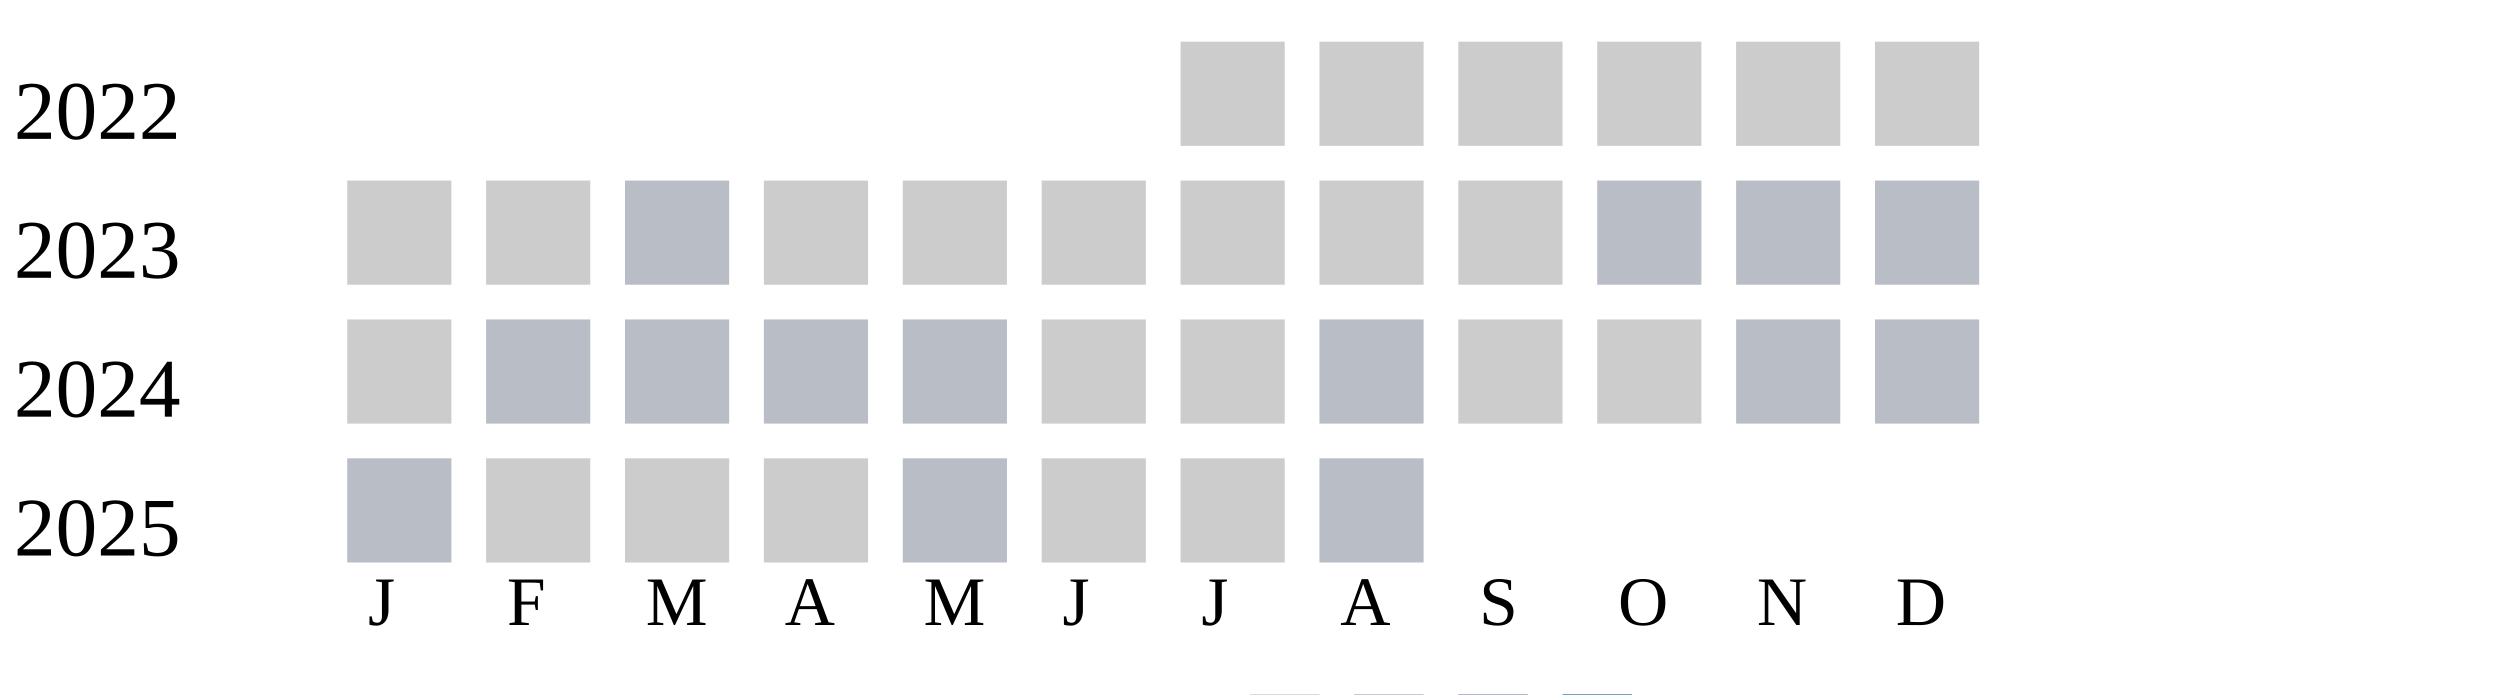
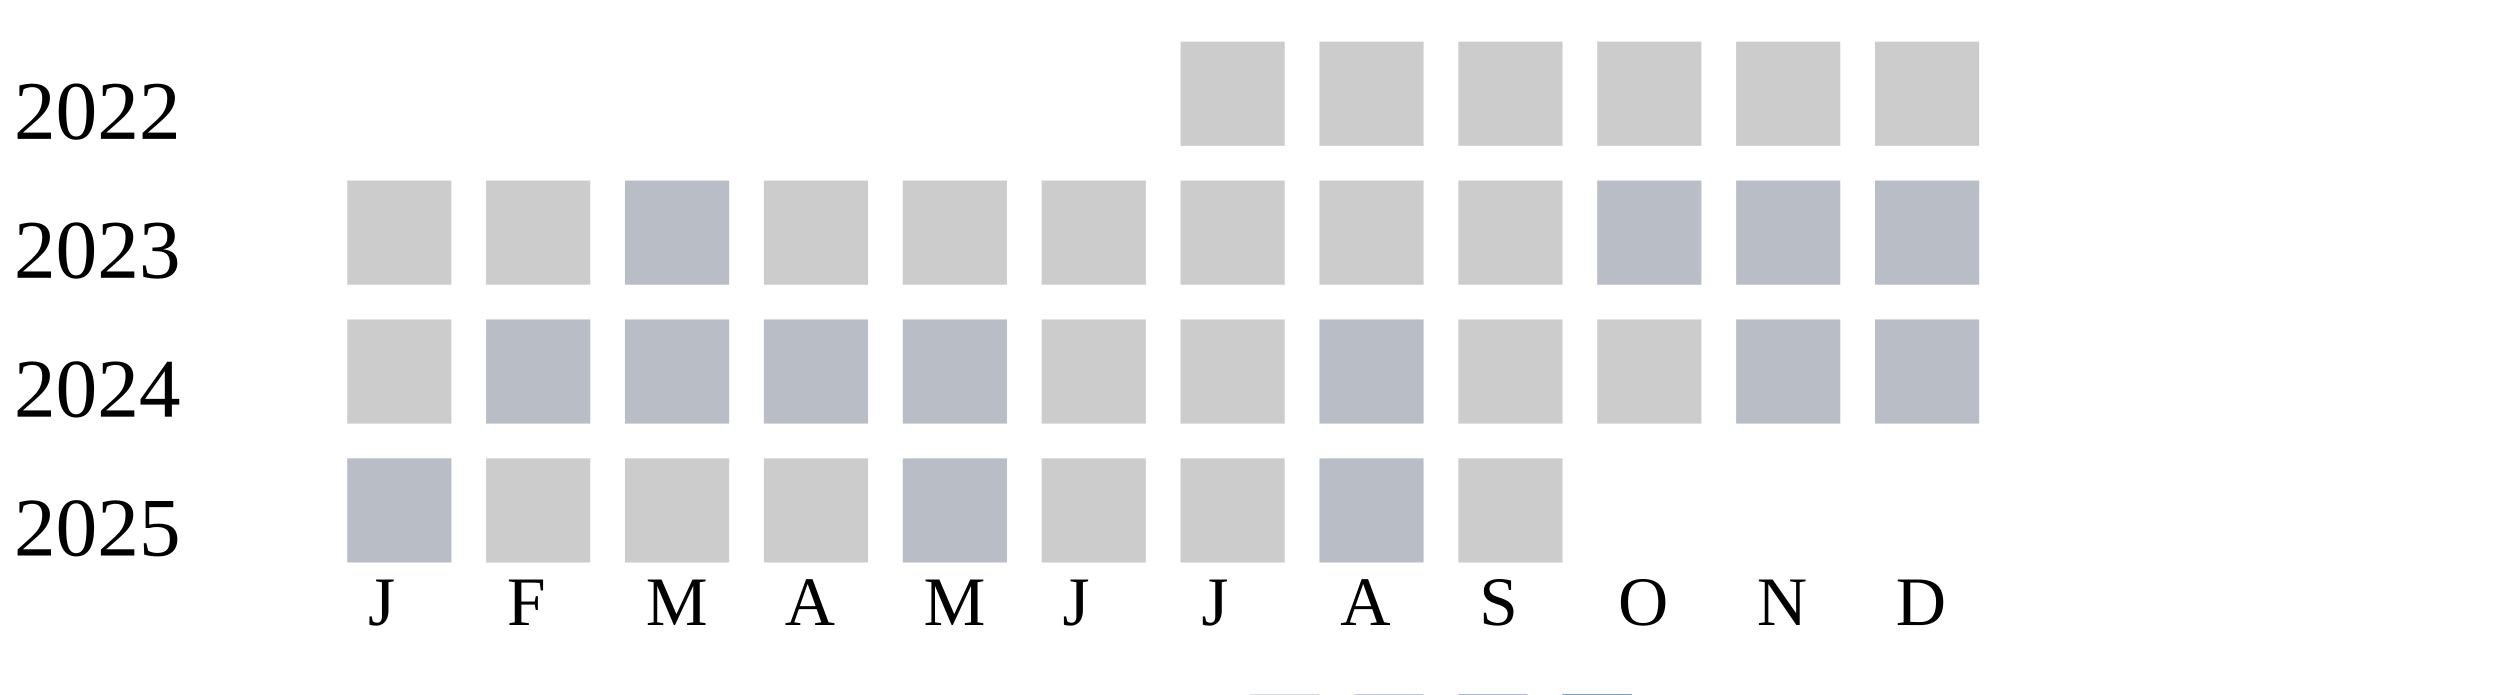
<svg xmlns="http://www.w3.org/2000/svg" width="360" height="100">
  <g transform="translate(0 0)">
    <text x="2" y="20">2022</text>
    <rect x="170" y="6" width="15" height="15" fill="#cccccc" />
    <rect x="190" y="6" width="15" height="15" fill="#cccccc" />
    <rect x="210" y="6" width="15" height="15" fill="#cccccc" />
    <rect x="230" y="6" width="15" height="15" fill="#cccccc" />
    <rect x="250" y="6" width="15" height="15" fill="#cccccc" />
    <rect x="270" y="6" width="15" height="15" fill="#cccccc" />
  </g>
  <g transform="translate(0 20)">
    <text x="2" y="20">2023</text>
    <rect x="50" y="6" width="15" height="15" fill="#cccccc" />
    <rect x="70" y="6" width="15" height="15" fill="#cccccc" />
    <rect x="90" y="6" width="15" height="15" fill="#b9bdc6" />
    <rect x="110" y="6" width="15" height="15" fill="#cccccc" />
    <rect x="130" y="6" width="15" height="15" fill="#cccccc" />
    <rect x="150" y="6" width="15" height="15" fill="#cccccc" />
    <rect x="170" y="6" width="15" height="15" fill="#cccccc" />
    <rect x="190" y="6" width="15" height="15" fill="#cccccc" />
    <rect x="210" y="6" width="15" height="15" fill="#cccccc" />
    <rect x="230" y="6" width="15" height="15" fill="#b9bdc6" />
    <rect x="250" y="6" width="15" height="15" fill="#b9bdc6" />
    <rect x="270" y="6" width="15" height="15" fill="#b9bdc6" />
  </g>
  <g transform="translate(0 40)">
    <text x="2" y="20">2024</text>
    <rect x="50" y="6" width="15" height="15" fill="#cccccc" />
    <rect x="70" y="6" width="15" height="15" fill="#b9bdc6" />
    <rect x="90" y="6" width="15" height="15" fill="#b9bdc6" />
    <rect x="110" y="6" width="15" height="15" fill="#b9bdc6" />
    <rect x="130" y="6" width="15" height="15" fill="#b9bdc6" />
    <rect x="150" y="6" width="15" height="15" fill="#cccccc" />
    <rect x="170" y="6" width="15" height="15" fill="#cccccc" />
    <rect x="190" y="6" width="15" height="15" fill="#b9bdc6" />
    <rect x="210" y="6" width="15" height="15" fill="#cccccc" />
    <rect x="230" y="6" width="15" height="15" fill="#cccccc" />
    <rect x="250" y="6" width="15" height="15" fill="#b9bdc6" />
    <rect x="270" y="6" width="15" height="15" fill="#b9bdc6" />
  </g>
  <g transform="translate(0 60)">
    <text x="2" y="20">2025</text>
    <rect x="50" y="6" width="15" height="15" fill="#b9bdc6" />
    <rect x="70" y="6" width="15" height="15" fill="#cccccc" />
    <rect x="90" y="6" width="15" height="15" fill="#cccccc" />
    <rect x="110" y="6" width="15" height="15" fill="#cccccc" />
    <rect x="130" y="6" width="15" height="15" fill="#b9bdc6" />
    <rect x="150" y="6" width="15" height="15" fill="#cccccc" />
    <rect x="170" y="6" width="15" height="15" fill="#cccccc" />
    <rect x="190" y="6" width="15" height="15" fill="#b9bdc6" />
+     <rect x="210" y="6" width="15" height="15" fill="#cccccc" />
  </g>
  <text style="font-size: 10px; text-align: center" x="53" y="90">J</text>
  <text style="font-size: 10px; text-align: center" x="73" y="90">F</text>
  <text style="font-size: 10px; text-align: center" x="93" y="90">M</text>
  <text style="font-size: 10px; text-align: center" x="113" y="90">A</text>
  <text style="font-size: 10px; text-align: center" x="133" y="90">M</text>
  <text style="font-size: 10px; text-align: center" x="153" y="90">J</text>
  <text style="font-size: 10px; text-align: center" x="173" y="90">J</text>
  <text style="font-size: 10px; text-align: center" x="193" y="90">A</text>
  <text style="font-size: 10px; text-align: center" x="213" y="90">S</text>
  <text style="font-size: 10px; text-align: center" x="233" y="90">O</text>
  <text style="font-size: 10px; text-align: center" x="253" y="90">N</text>
  <text style="font-size: 10px; text-align: center" x="273" y="90">D</text>
  <text style="font-size: 10px;" x="155" y="109">Less</text>
  <rect fill="#b9bdc6" width="10" height="10" x="180" y="100" />
  <rect fill="#919fba" width="10" height="10" x="195" y="100" />
  <rect fill="#6882ae" width="10" height="10" x="210" y="100" />
  <rect fill="#005a9c" width="10" height="10" x="225" y="100" />
  <text x="240" y="109" style="font-size: 10px;">More</text>
</svg>
